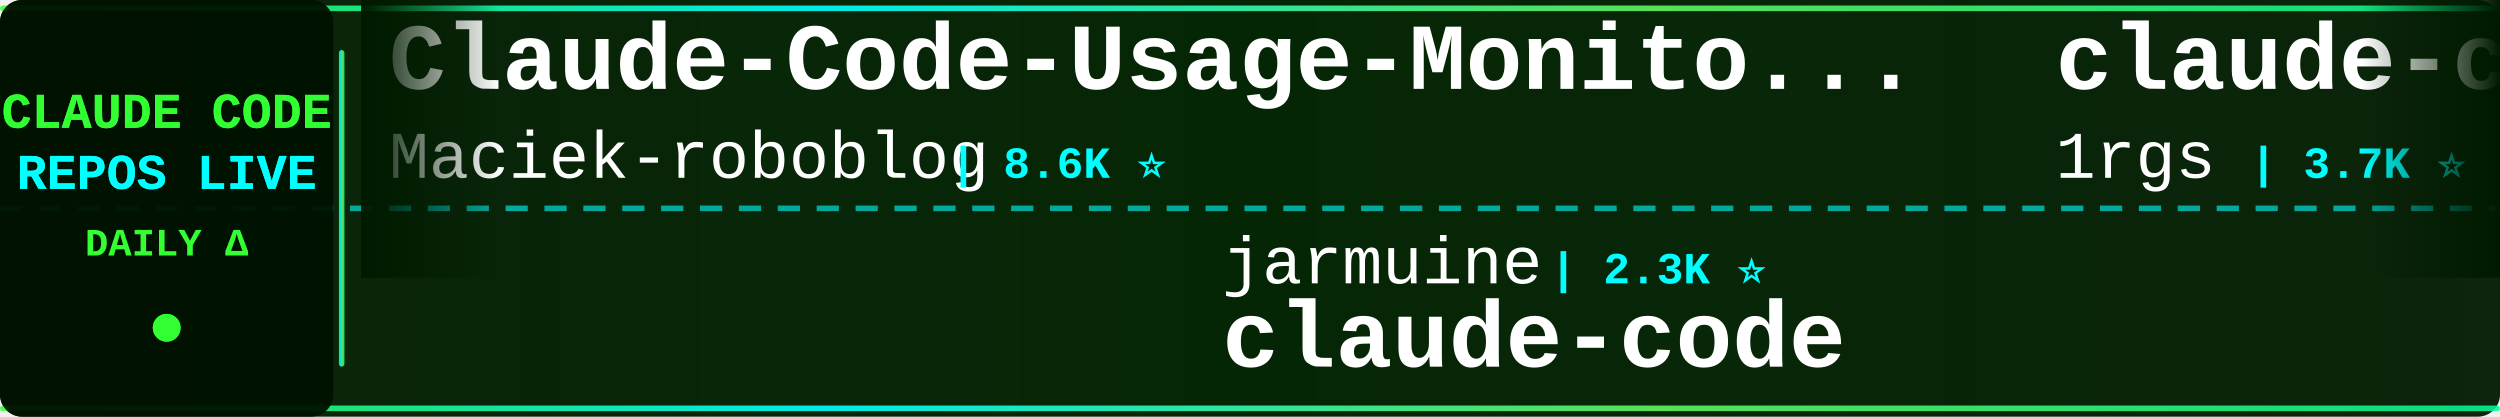
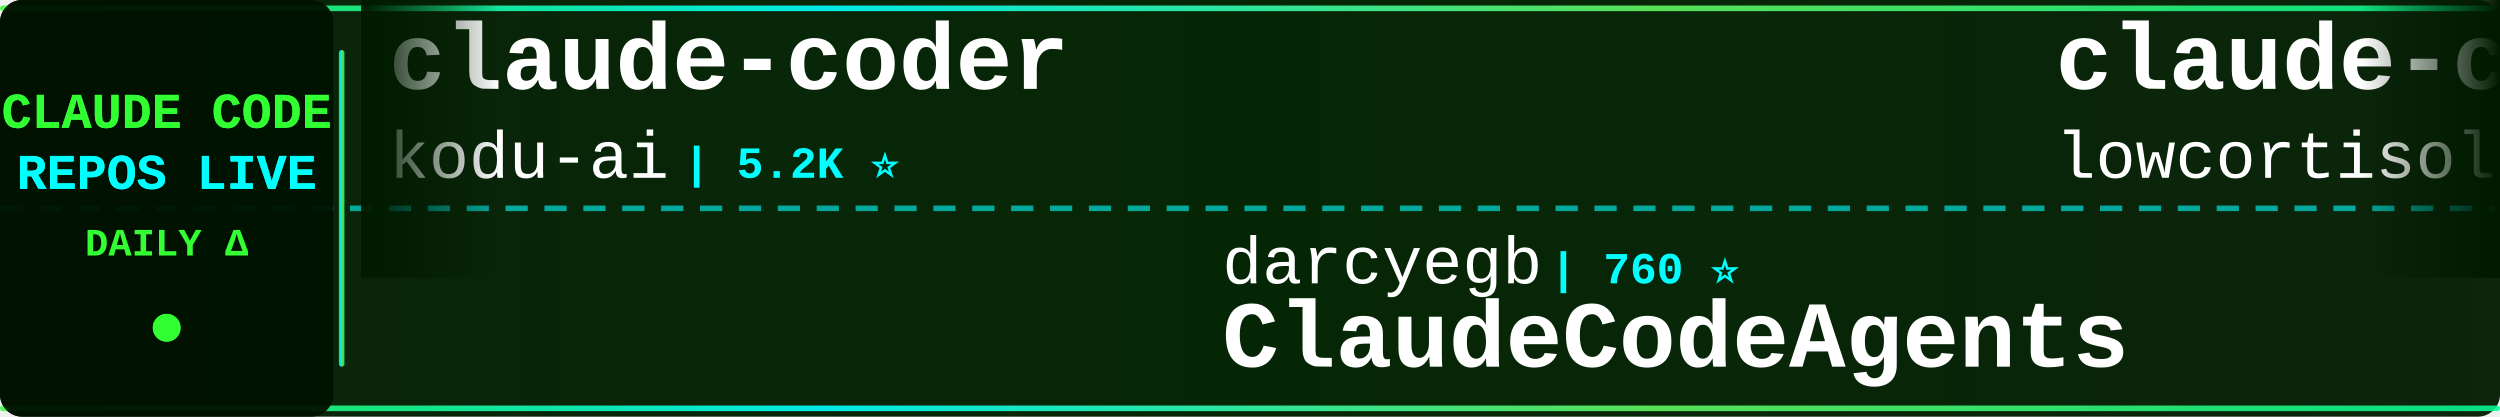
<svg xmlns="http://www.w3.org/2000/svg" width="900" height="150">
  <defs>
    <linearGradient id="tickerBg" x1="0%" y1="0%" x2="100%" y2="0%">
      <stop offset="0%" style="stop-color:#001a00;stop-opacity:0.95" />
      <stop offset="50%" style="stop-color:#002200;stop-opacity:0.98" />
      <stop offset="100%" style="stop-color:#001a00;stop-opacity:0.95" />
    </linearGradient>
    <linearGradient id="borderGrad" x1="0%" y1="0%" x2="100%" y2="0%">
      <stop offset="0%" style="stop-color:#33ff33;stop-opacity:0.85">
        <animate attributeName="stop-opacity" values="0.85;1;0.85" dur="2s" repeatCount="indefinite" />
      </stop>
      <stop offset="33%" style="stop-color:#00ffff;stop-opacity:0.9">
        <animate attributeName="stop-opacity" values="0.9;1;0.9" dur="2.2s" repeatCount="indefinite" />
      </stop>
      <stop offset="66%" style="stop-color:#66ff66;stop-opacity:0.85">
        <animate attributeName="stop-opacity" values="0.85;1;0.85" dur="1.8s" repeatCount="indefinite" />
      </stop>
      <stop offset="100%" style="stop-color:#00ff99;stop-opacity:0.85">
        <animate attributeName="stop-opacity" values="0.85;1;0.85" dur="2s" repeatCount="indefinite" />
      </stop>
    </linearGradient>
    <filter id="textGlow">
      <feGaussianBlur stdDeviation="0.1" result="coloredBlur" />
      <feMerge>
        <feMergeNode in="coloredBlur" />
        <feMergeNode in="SourceGraphic" />
      </feMerge>
    </filter>
    <filter id="metricGlow">
      <feGaussianBlur stdDeviation="0.2" result="coloredBlur" />
      <feMerge>
        <feMergeNode in="coloredBlur" />
        <feMergeNode in="SourceGraphic" />
      </feMerge>
    </filter>
    <linearGradient id="leftFade" x1="0%" y1="0%" x2="100%" y2="0%">
      <stop offset="0%" style="stop-color:#001a00;stop-opacity:1" />
      <stop offset="100%" style="stop-color:#001a00;stop-opacity:0" />
    </linearGradient>
    <linearGradient id="rightFade" x1="0%" y1="0%" x2="100%" y2="0%">
      <stop offset="0%" style="stop-color:#001a00;stop-opacity:0" />
      <stop offset="100%" style="stop-color:#001a00;stop-opacity:1" />
    </linearGradient>
  </defs>
  <rect width="900" height="150" fill="url(#tickerBg)" rx="8" />
  <rect x="0" y="2" width="900" height="2" fill="url(#borderGrad)" rx="1" />
  <rect x="0" y="146" width="900" height="2" fill="url(#borderGrad)" rx="1" />
  <line x1="0" y1="75" x2="900" y2="75" stroke="#00ffff" stroke-width="2" stroke-dasharray="8 6" opacity="0.6" />
  <rect x="0" y="0" width="120" height="150" fill="#001100" opacity="0.95" rx="8" />
  <text x="60" y="46" font-family="'Courier New', monospace" font-size="18" font-weight="bold" fill="#33ff33" text-anchor="middle" filter="url(#textGlow)">
    CLAUDE CODE
  </text>
  <text x="60" y="68" font-family="'Courier New', monospace" font-size="18" font-weight="bold" fill="#00ffff" text-anchor="middle" filter="url(#textGlow)">
    REPOS LIVE
  </text>
  <text x="60" y="92" font-family="'Courier New', monospace" font-size="14" font-weight="bold" fill="#33ff33" text-anchor="middle">
    DAILY Δ
  </text>
  <circle cx="60" cy="118" r="5" fill="#33ff33" filter="url(#metricGlow)">
    <animate attributeName="r" values="4;6;4" dur="1.5s" repeatCount="indefinite" />
    <animate attributeName="opacity" values="0.6;1;0.6" dur="1.5s" repeatCount="indefinite" />
  </circle>
  <rect x="122" y="18" width="2" height="114" fill="url(#borderGrad)" rx="1" />
  <clipPath id="tickerClip">
    <rect x="130" y="0" width="770" height="150" />
  </clipPath>
  <g clip-path="url(#tickerClip)">
    <g id="tickerItems">
      <animateTransform attributeName="transform" attributeType="XML" type="translate" from="0 0" to="-3000 0" dur="54s" repeatCount="indefinite" />
      <g transform="translate(0, 0)">
-         <text x="140" y="32" font-family="'Courier New', monospace" font-size="34" font-weight="bold" fill="#ffffff">Claude-Code-Usage-Monito...</text>
-         <text x="140" y="64" font-family="'Courier New', monospace" font-size="24" font-weight="normal" fill="#ffffff" opacity="1.0">Maciek-roboblog</text>
-         <text x="342" y="64" font-family="'Courier New', monospace" font-size="16" font-weight="bold" fill="#00ffff"> | 8.6K ⭐</text>
+         <text x="140" y="32" font-family="'Courier New', monospace" font-size="34" font-weight="bold" fill="#ffffff">claude-coder</text>
+         <text x="140" y="64" font-family="'Courier New', monospace" font-size="24" font-weight="normal" fill="#ffffff" opacity="1.0">kodu-ai</text>
+         <text x="246" y="64" font-family="'Courier New', monospace" font-size="16" font-weight="bold" fill="#00ffff"> | 5.2K ⭐</text>
      </g>
      <g transform="translate(300, 0)">
-         <text x="140" y="102" font-family="'Courier New', monospace" font-size="24" font-weight="normal" fill="#ffffff" opacity="1.0">jarmuine</text>
-         <text x="258" y="102" font-family="'Courier New', monospace" font-size="16" font-weight="bold" fill="#00ffff"> | 2.3K ⭐</text>
+         <text x="140" y="102" font-family="'Courier New', monospace" font-size="24" font-weight="normal" fill="#ffffff" opacity="1.0">darcyegb</text>
+         <text x="258" y="102" font-family="'Courier New', monospace" font-size="16" font-weight="bold" fill="#00ffff"> | 760 ⭐</text>
+         <text x="140" y="132" font-family="'Courier New', monospace" font-size="34" font-weight="bold" fill="#ffffff">ClaudeCodeAgents</text>
+       </g>
+       <g transform="translate(600, 0)">
+         <text x="140" y="32" font-family="'Courier New', monospace" font-size="34" font-weight="bold" fill="#ffffff">claude-code</text>
+         <text x="140" y="64" font-family="'Courier New', monospace" font-size="24" font-weight="normal" fill="#ffffff" opacity="1.0">lowcortisolprogrammer</text>
+         <text x="414" y="64" font-family="'Courier New', monospace" font-size="16" font-weight="bold" fill="#00ffff"> | 171 ⭐</text>
+       </g>
+       <g transform="translate(900, 0)">
+         <text x="140" y="102" font-family="'Courier New', monospace" font-size="24" font-weight="normal" fill="#ffffff" opacity="1.0">tanbiralam</text>
+         <text x="282" y="102" font-family="'Courier New', monospace" font-size="16" font-weight="bold" fill="#00ffff"> | 2.2K ⭐ +2</text>
        <text x="140" y="132" font-family="'Courier New', monospace" font-size="34" font-weight="bold" fill="#ffffff">claude-code</text>
      </g>
-       <g transform="translate(600, 0)">
-         <text x="140" y="32" font-family="'Courier New', monospace" font-size="34" font-weight="bold" fill="#ffffff">claude-code-proxy</text>
-         <text x="140" y="64" font-family="'Courier New', monospace" font-size="24" font-weight="normal" fill="#ffffff" opacity="1.0">1rgs</text>
-         <text x="210" y="64" font-family="'Courier New', monospace" font-size="16" font-weight="bold" fill="#00ffff"> | 3.7K ⭐</text>
-       </g>
-       <g transform="translate(900, 0)">
-         <text x="140" y="102" font-family="'Courier New', monospace" font-size="24" font-weight="normal" fill="#ffffff" opacity="1.0">ghuntley</text>
-         <text x="258" y="102" font-family="'Courier New', monospace" font-size="16" font-weight="bold" fill="#00ffff"> | 990 ⭐</text>
-         <text x="140" y="132" font-family="'Courier New', monospace" font-size="34" font-weight="bold" fill="#ffffff">claude-code-source-code-...</text>
-       </g>
      <g transform="translate(1200, 0)">
-         <text x="140" y="32" font-family="'Courier New', monospace" font-size="34" font-weight="bold" fill="#ffffff">claude-code</text>
-         <text x="140" y="64" font-family="'Courier New', monospace" font-size="24" font-weight="normal" fill="#ffffff" opacity="1.0">VineeTagarwaL-code</text>
-         <text x="378" y="64" font-family="'Courier New', monospace" font-size="16" font-weight="bold" fill="#00ffff"> | 273 ⭐</text>
+         <text x="140" y="32" font-family="'Courier New', monospace" font-size="34" font-weight="bold" fill="#ffffff">claude-code-source</text>
+         <text x="140" y="64" font-family="'Courier New', monospace" font-size="24" font-weight="normal" fill="#ffffff" opacity="1.0">AprilNEA</text>
+         <text x="258" y="64" font-family="'Courier New', monospace" font-size="16" font-weight="bold" fill="#00ffff"> | 390 ⭐</text>
      </g>
      <g transform="translate(1500, 0)">
-         <text x="140" y="102" font-family="'Courier New', monospace" font-size="24" font-weight="normal" fill="#ffffff" opacity="1.0">davila7</text>
-         <text x="246" y="102" font-family="'Courier New', monospace" font-size="16" font-weight="bold" fill="#00ffff"> | 30.3K ⭐ +2</text>
-         <text x="140" y="132" font-family="'Courier New', monospace" font-size="34" font-weight="bold" fill="#ffffff">claude-code-templates</text>
+         <text x="140" y="102" font-family="'Courier New', monospace" font-size="24" font-weight="normal" fill="#ffffff" opacity="1.0">rohitg00</text>
+         <text x="258" y="102" font-family="'Courier New', monospace" font-size="16" font-weight="bold" fill="#00ffff"> | 2.5K ⭐ +1</text>
+         <text x="140" y="132" font-family="'Courier New', monospace" font-size="34" font-weight="bold" fill="#ffffff">awesome-claude-code-tool...</text>
      </g>
      <g transform="translate(1800, 0)">
-         <text x="140" y="32" font-family="'Courier New', monospace" font-size="34" font-weight="bold" fill="#ffffff">claude-code-local</text>
-         <text x="140" y="64" font-family="'Courier New', monospace" font-size="24" font-weight="normal" fill="#ffffff" opacity="1.0">nicedreamzapp</text>
-         <text x="318" y="64" font-family="'Courier New', monospace" font-size="16" font-weight="bold" fill="#00ffff"> | 3.2K ⭐</text>
+         <text x="140" y="32" font-family="'Courier New', monospace" font-size="34" font-weight="bold" fill="#ffffff">claude-code-router</text>
+         <text x="140" y="64" font-family="'Courier New', monospace" font-size="24" font-weight="normal" fill="#ffffff" opacity="1.0">musistudio</text>
+         <text x="282" y="64" font-family="'Courier New', monospace" font-size="16" font-weight="bold" fill="#00ffff"> | 36.8K ⭐ +5</text>
      </g>
      <g transform="translate(2100, 0)">
-         <text x="140" y="102" font-family="'Courier New', monospace" font-size="24" font-weight="normal" fill="#ffffff" opacity="1.0">ccplugins</text>
-         <text x="270" y="102" font-family="'Courier New', monospace" font-size="16" font-weight="bold" fill="#00ffff"> | 921 ⭐</text>
-         <text x="140" y="132" font-family="'Courier New', monospace" font-size="34" font-weight="bold" fill="#ffffff">awesome-claude-code-plug...</text>
+         <text x="140" y="102" font-family="'Courier New', monospace" font-size="24" font-weight="normal" fill="#ffffff" opacity="1.0">777genius</text>
+         <text x="270" y="102" font-family="'Courier New', monospace" font-size="16" font-weight="bold" fill="#00ffff"> | 926 ⭐</text>
+         <text x="140" y="132" font-family="'Courier New', monospace" font-size="34" font-weight="bold" fill="#ffffff">claude-code-source-code</text>
      </g>
      <g transform="translate(2400, 0)">
-         <text x="140" y="32" font-family="'Courier New', monospace" font-size="34" font-weight="bold" fill="#ffffff">claude-code-hooks-master...</text>
-         <text x="140" y="64" font-family="'Courier New', monospace" font-size="24" font-weight="normal" fill="#ffffff" opacity="1.0">disler</text>
-         <text x="234" y="64" font-family="'Courier New', monospace" font-size="16" font-weight="bold" fill="#00ffff"> | 3.9K ⭐</text>
+         <text x="140" y="32" font-family="'Courier New', monospace" font-size="34" font-weight="bold" fill="#ffffff">claude_codex_bridge</text>
+         <text x="140" y="64" font-family="'Courier New', monospace" font-size="24" font-weight="normal" fill="#ffffff" opacity="1.0">SeemSeam</text>
+         <text x="258" y="64" font-family="'Courier New', monospace" font-size="16" font-weight="bold" fill="#00ffff"> | 3.4K ⭐</text>
      </g>
      <g transform="translate(2700, 0)">
-         <text x="140" y="102" font-family="'Courier New', monospace" font-size="24" font-weight="normal" fill="#ffffff" opacity="1.0">jeremylongshore</text>
-         <text x="342" y="102" font-family="'Courier New', monospace" font-size="16" font-weight="bold" fill="#00ffff"> | 2.7K ⭐</text>
-         <text x="140" y="132" font-family="'Courier New', monospace" font-size="34" font-weight="bold" fill="#ffffff">claude-code-plugins-plus...</text>
+         <text x="140" y="102" font-family="'Courier New', monospace" font-size="24" font-weight="normal" fill="#ffffff" opacity="1.0">KPR111</text>
+         <text x="234" y="102" font-family="'Courier New', monospace" font-size="16" font-weight="bold" fill="#00ffff"> | 18 ⭐</text>
+         <text x="140" y="132" font-family="'Courier New', monospace" font-size="34" font-weight="bold" fill="#ffffff">Claude-Code</text>
      </g>
      <g transform="translate(3000, 0)">
-         <text x="140" y="32" font-family="'Courier New', monospace" font-size="34" font-weight="bold" fill="#ffffff">Claude-Code-Usage-Monito...</text>
-         <text x="140" y="64" font-family="'Courier New', monospace" font-size="24" font-weight="normal" fill="#ffffff" opacity="1.0">Maciek-roboblog</text>
-         <text x="342" y="64" font-family="'Courier New', monospace" font-size="16" font-weight="bold" fill="#00ffff"> | 8.6K ⭐</text>
+         <text x="140" y="32" font-family="'Courier New', monospace" font-size="34" font-weight="bold" fill="#ffffff">claude-coder</text>
+         <text x="140" y="64" font-family="'Courier New', monospace" font-size="24" font-weight="normal" fill="#ffffff" opacity="1.0">kodu-ai</text>
+         <text x="246" y="64" font-family="'Courier New', monospace" font-size="16" font-weight="bold" fill="#00ffff"> | 5.2K ⭐</text>
      </g>
      <g transform="translate(3300, 0)">
-         <text x="140" y="102" font-family="'Courier New', monospace" font-size="24" font-weight="normal" fill="#ffffff" opacity="1.0">jarmuine</text>
-         <text x="258" y="102" font-family="'Courier New', monospace" font-size="16" font-weight="bold" fill="#00ffff"> | 2.3K ⭐</text>
-         <text x="140" y="132" font-family="'Courier New', monospace" font-size="34" font-weight="bold" fill="#ffffff">claude-code</text>
+         <text x="140" y="102" font-family="'Courier New', monospace" font-size="24" font-weight="normal" fill="#ffffff" opacity="1.0">darcyegb</text>
+         <text x="258" y="102" font-family="'Courier New', monospace" font-size="16" font-weight="bold" fill="#00ffff"> | 760 ⭐</text>
+         <text x="140" y="132" font-family="'Courier New', monospace" font-size="34" font-weight="bold" fill="#ffffff">ClaudeCodeAgents</text>
      </g>
      <g transform="translate(3600, 0)">
-         <text x="140" y="32" font-family="'Courier New', monospace" font-size="34" font-weight="bold" fill="#ffffff">claude-code-proxy</text>
-         <text x="140" y="64" font-family="'Courier New', monospace" font-size="24" font-weight="normal" fill="#ffffff" opacity="1.0">1rgs</text>
-         <text x="210" y="64" font-family="'Courier New', monospace" font-size="16" font-weight="bold" fill="#00ffff"> | 3.7K ⭐</text>
+         <text x="140" y="32" font-family="'Courier New', monospace" font-size="34" font-weight="bold" fill="#ffffff">claude-code</text>
+         <text x="140" y="64" font-family="'Courier New', monospace" font-size="24" font-weight="normal" fill="#ffffff" opacity="1.0">lowcortisolprogrammer</text>
+         <text x="414" y="64" font-family="'Courier New', monospace" font-size="16" font-weight="bold" fill="#00ffff"> | 171 ⭐</text>
      </g>
      <g transform="translate(3900, 0)">
-         <text x="140" y="102" font-family="'Courier New', monospace" font-size="24" font-weight="normal" fill="#ffffff" opacity="1.0">ghuntley</text>
-         <text x="258" y="102" font-family="'Courier New', monospace" font-size="16" font-weight="bold" fill="#00ffff"> | 990 ⭐</text>
-         <text x="140" y="132" font-family="'Courier New', monospace" font-size="34" font-weight="bold" fill="#ffffff">claude-code-source-code-...</text>
+         <text x="140" y="102" font-family="'Courier New', monospace" font-size="24" font-weight="normal" fill="#ffffff" opacity="1.0">tanbiralam</text>
+         <text x="282" y="102" font-family="'Courier New', monospace" font-size="16" font-weight="bold" fill="#00ffff"> | 2.2K ⭐ +2</text>
+         <text x="140" y="132" font-family="'Courier New', monospace" font-size="34" font-weight="bold" fill="#ffffff">claude-code</text>
      </g>
    </g>
  </g>
  <rect x="130" y="0" width="50" height="100" fill="url(#leftFade)" />
  <rect x="850" y="0" width="50" height="100" fill="url(#rightFade)" />
</svg>
